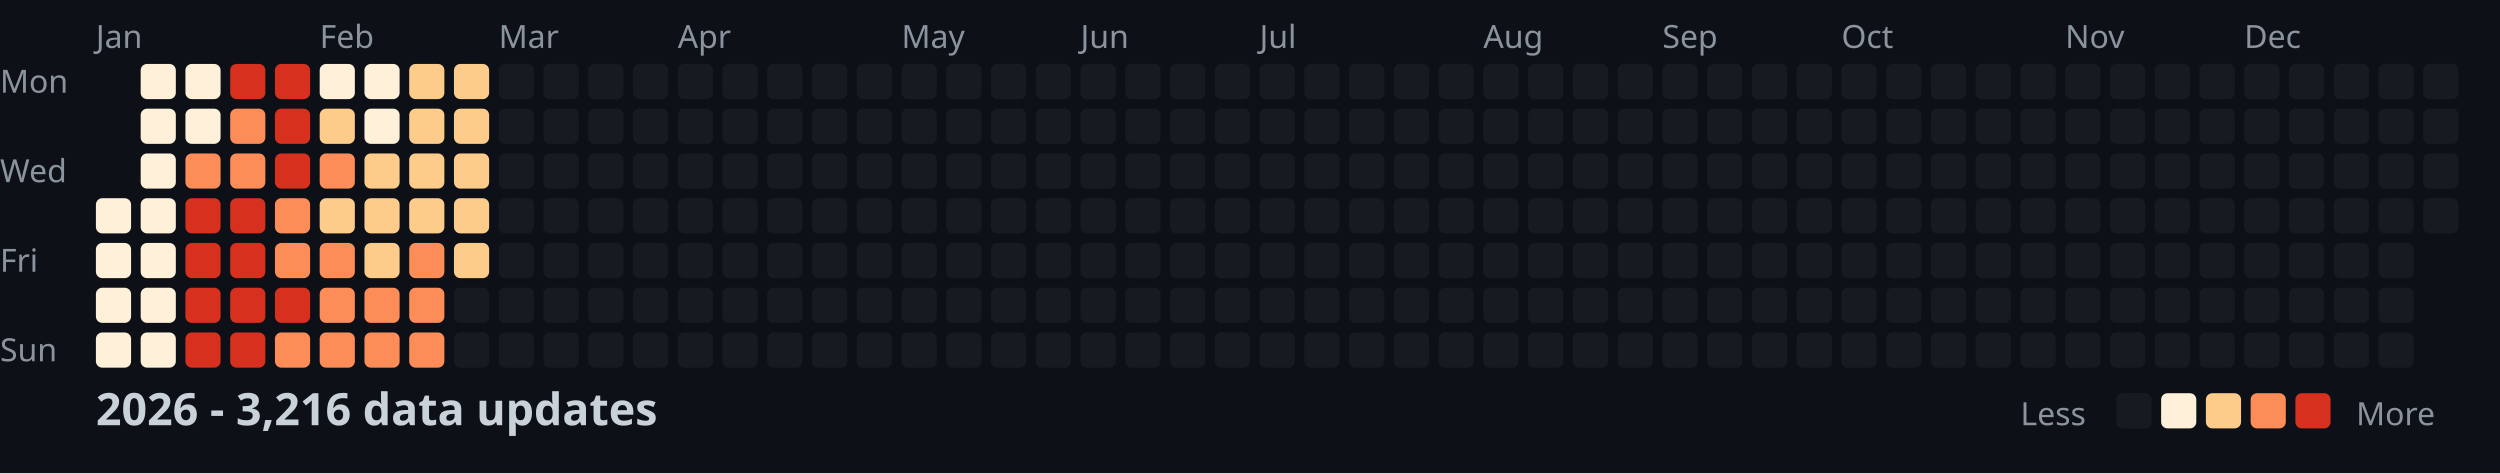
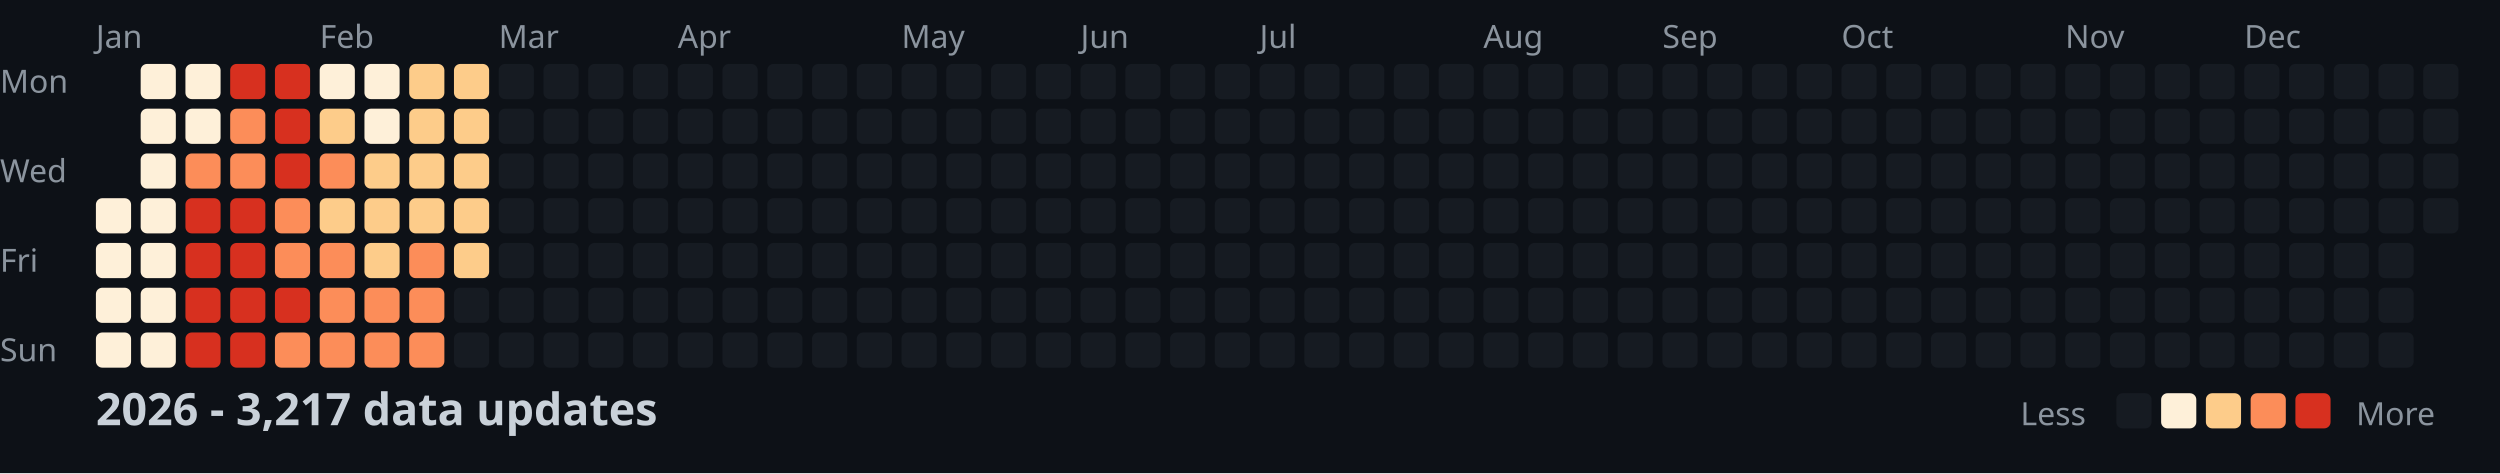
<svg xmlns="http://www.w3.org/2000/svg" width="782" height="148">
  <style>
    .month { font: 10px sans-serif; fill: #8b949e; }
    .day { font: 10px sans-serif; fill: #8b949e; }
    .title { font: bold 14px sans-serif; fill: #c9d1d9; }
    .legend { font: 10px sans-serif; fill: #8b949e; }
  </style>
  <rect width="100%" height="100%" fill="#0d1117" />
  <text x="0" y="29" class="day">Mon</text>
  <text x="0" y="57" class="day">Wed</text>
  <text x="0" y="85" class="day">Fri</text>
  <text x="0" y="113" class="day">Sun</text>
  <text x="30" y="15" class="month">Jan</text>
  <text x="100" y="15" class="month">Feb</text>
  <text x="156" y="15" class="month">Mar</text>
  <text x="212" y="15" class="month">Apr</text>
  <text x="282" y="15" class="month">May</text>
  <text x="338" y="15" class="month">Jun</text>
  <text x="394" y="15" class="month">Jul</text>
  <text x="464" y="15" class="month">Aug</text>
  <text x="520" y="15" class="month">Sep</text>
  <text x="576" y="15" class="month">Oct</text>
  <text x="646" y="15" class="month">Nov</text>
  <text x="702" y="15" class="month">Dec</text>
  <rect x="30" y="62" width="11" height="11" fill="#fef0d9" rx="2" />
  <rect x="30" y="76" width="11" height="11" fill="#fef0d9" rx="2" />
  <rect x="30" y="90" width="11" height="11" fill="#fef0d9" rx="2" />
  <rect x="30" y="104" width="11" height="11" fill="#fef0d9" rx="2" />
  <rect x="44" y="20" width="11" height="11" fill="#fef0d9" rx="2" />
  <rect x="44" y="34" width="11" height="11" fill="#fef0d9" rx="2" />
  <rect x="44" y="48" width="11" height="11" fill="#fef0d9" rx="2" />
  <rect x="44" y="62" width="11" height="11" fill="#fef0d9" rx="2" />
  <rect x="44" y="76" width="11" height="11" fill="#fef0d9" rx="2" />
  <rect x="44" y="90" width="11" height="11" fill="#fef0d9" rx="2" />
  <rect x="44" y="104" width="11" height="11" fill="#fef0d9" rx="2" />
  <rect x="58" y="20" width="11" height="11" fill="#fef0d9" rx="2" />
  <rect x="58" y="34" width="11" height="11" fill="#fef0d9" rx="2" />
  <rect x="58" y="48" width="11" height="11" fill="#fc8d59" rx="2" />
  <rect x="58" y="62" width="11" height="11" fill="#d7301f" rx="2" />
  <rect x="58" y="76" width="11" height="11" fill="#d7301f" rx="2" />
  <rect x="58" y="90" width="11" height="11" fill="#d7301f" rx="2" />
  <rect x="58" y="104" width="11" height="11" fill="#d7301f" rx="2" />
  <rect x="72" y="20" width="11" height="11" fill="#d7301f" rx="2" />
  <rect x="72" y="34" width="11" height="11" fill="#fc8d59" rx="2" />
  <rect x="72" y="48" width="11" height="11" fill="#fc8d59" rx="2" />
  <rect x="72" y="62" width="11" height="11" fill="#d7301f" rx="2" />
  <rect x="72" y="76" width="11" height="11" fill="#d7301f" rx="2" />
  <rect x="72" y="90" width="11" height="11" fill="#d7301f" rx="2" />
  <rect x="72" y="104" width="11" height="11" fill="#d7301f" rx="2" />
  <rect x="86" y="20" width="11" height="11" fill="#d7301f" rx="2" />
  <rect x="86" y="34" width="11" height="11" fill="#d7301f" rx="2" />
  <rect x="86" y="48" width="11" height="11" fill="#d7301f" rx="2" />
  <rect x="86" y="62" width="11" height="11" fill="#fc8d59" rx="2" />
  <rect x="86" y="76" width="11" height="11" fill="#fc8d59" rx="2" />
  <rect x="86" y="90" width="11" height="11" fill="#d7301f" rx="2" />
  <rect x="86" y="104" width="11" height="11" fill="#fc8d59" rx="2" />
  <rect x="100" y="20" width="11" height="11" fill="#fef0d9" rx="2" />
  <rect x="100" y="34" width="11" height="11" fill="#fdcc8a" rx="2" />
  <rect x="100" y="48" width="11" height="11" fill="#fc8d59" rx="2" />
  <rect x="100" y="62" width="11" height="11" fill="#fdcc8a" rx="2" />
  <rect x="100" y="76" width="11" height="11" fill="#fc8d59" rx="2" />
  <rect x="100" y="90" width="11" height="11" fill="#fc8d59" rx="2" />
  <rect x="100" y="104" width="11" height="11" fill="#fc8d59" rx="2" />
  <rect x="114" y="20" width="11" height="11" fill="#fef0d9" rx="2" />
  <rect x="114" y="34" width="11" height="11" fill="#fef0d9" rx="2" />
  <rect x="114" y="48" width="11" height="11" fill="#fdcc8a" rx="2" />
  <rect x="114" y="62" width="11" height="11" fill="#fdcc8a" rx="2" />
  <rect x="114" y="76" width="11" height="11" fill="#fdcc8a" rx="2" />
  <rect x="114" y="90" width="11" height="11" fill="#fc8d59" rx="2" />
  <rect x="114" y="104" width="11" height="11" fill="#fc8d59" rx="2" />
  <rect x="128" y="20" width="11" height="11" fill="#fdcc8a" rx="2" />
  <rect x="128" y="34" width="11" height="11" fill="#fdcc8a" rx="2" />
  <rect x="128" y="48" width="11" height="11" fill="#fdcc8a" rx="2" />
  <rect x="128" y="62" width="11" height="11" fill="#fdcc8a" rx="2" />
  <rect x="128" y="76" width="11" height="11" fill="#fc8d59" rx="2" />
  <rect x="128" y="90" width="11" height="11" fill="#fc8d59" rx="2" />
  <rect x="128" y="104" width="11" height="11" fill="#fc8d59" rx="2" />
  <rect x="142" y="20" width="11" height="11" fill="#fdcc8a" rx="2" />
  <rect x="142" y="34" width="11" height="11" fill="#fdcc8a" rx="2" />
  <rect x="142" y="48" width="11" height="11" fill="#fdcc8a" rx="2" />
  <rect x="142" y="62" width="11" height="11" fill="#fdcc8a" rx="2" />
  <rect x="142" y="76" width="11" height="11" fill="#fdcc8a" rx="2" />
  <rect x="142" y="90" width="11" height="11" fill="#161b22" rx="2" />
  <rect x="142" y="104" width="11" height="11" fill="#161b22" rx="2" />
  <rect x="156" y="20" width="11" height="11" fill="#161b22" rx="2" />
  <rect x="156" y="34" width="11" height="11" fill="#161b22" rx="2" />
  <rect x="156" y="48" width="11" height="11" fill="#161b22" rx="2" />
  <rect x="156" y="62" width="11" height="11" fill="#161b22" rx="2" />
  <rect x="156" y="76" width="11" height="11" fill="#161b22" rx="2" />
  <rect x="156" y="90" width="11" height="11" fill="#161b22" rx="2" />
  <rect x="156" y="104" width="11" height="11" fill="#161b22" rx="2" />
  <rect x="170" y="20" width="11" height="11" fill="#161b22" rx="2" />
  <rect x="170" y="34" width="11" height="11" fill="#161b22" rx="2" />
  <rect x="170" y="48" width="11" height="11" fill="#161b22" rx="2" />
  <rect x="170" y="62" width="11" height="11" fill="#161b22" rx="2" />
  <rect x="170" y="76" width="11" height="11" fill="#161b22" rx="2" />
  <rect x="170" y="90" width="11" height="11" fill="#161b22" rx="2" />
  <rect x="170" y="104" width="11" height="11" fill="#161b22" rx="2" />
  <rect x="184" y="20" width="11" height="11" fill="#161b22" rx="2" />
  <rect x="184" y="34" width="11" height="11" fill="#161b22" rx="2" />
  <rect x="184" y="48" width="11" height="11" fill="#161b22" rx="2" />
  <rect x="184" y="62" width="11" height="11" fill="#161b22" rx="2" />
  <rect x="184" y="76" width="11" height="11" fill="#161b22" rx="2" />
  <rect x="184" y="90" width="11" height="11" fill="#161b22" rx="2" />
  <rect x="184" y="104" width="11" height="11" fill="#161b22" rx="2" />
  <rect x="198" y="20" width="11" height="11" fill="#161b22" rx="2" />
  <rect x="198" y="34" width="11" height="11" fill="#161b22" rx="2" />
  <rect x="198" y="48" width="11" height="11" fill="#161b22" rx="2" />
  <rect x="198" y="62" width="11" height="11" fill="#161b22" rx="2" />
  <rect x="198" y="76" width="11" height="11" fill="#161b22" rx="2" />
  <rect x="198" y="90" width="11" height="11" fill="#161b22" rx="2" />
  <rect x="198" y="104" width="11" height="11" fill="#161b22" rx="2" />
  <rect x="212" y="20" width="11" height="11" fill="#161b22" rx="2" />
  <rect x="212" y="34" width="11" height="11" fill="#161b22" rx="2" />
  <rect x="212" y="48" width="11" height="11" fill="#161b22" rx="2" />
  <rect x="212" y="62" width="11" height="11" fill="#161b22" rx="2" />
  <rect x="212" y="76" width="11" height="11" fill="#161b22" rx="2" />
  <rect x="212" y="90" width="11" height="11" fill="#161b22" rx="2" />
  <rect x="212" y="104" width="11" height="11" fill="#161b22" rx="2" />
  <rect x="226" y="20" width="11" height="11" fill="#161b22" rx="2" />
  <rect x="226" y="34" width="11" height="11" fill="#161b22" rx="2" />
  <rect x="226" y="48" width="11" height="11" fill="#161b22" rx="2" />
  <rect x="226" y="62" width="11" height="11" fill="#161b22" rx="2" />
  <rect x="226" y="76" width="11" height="11" fill="#161b22" rx="2" />
  <rect x="226" y="90" width="11" height="11" fill="#161b22" rx="2" />
  <rect x="226" y="104" width="11" height="11" fill="#161b22" rx="2" />
  <rect x="240" y="20" width="11" height="11" fill="#161b22" rx="2" />
  <rect x="240" y="34" width="11" height="11" fill="#161b22" rx="2" />
  <rect x="240" y="48" width="11" height="11" fill="#161b22" rx="2" />
  <rect x="240" y="62" width="11" height="11" fill="#161b22" rx="2" />
  <rect x="240" y="76" width="11" height="11" fill="#161b22" rx="2" />
  <rect x="240" y="90" width="11" height="11" fill="#161b22" rx="2" />
  <rect x="240" y="104" width="11" height="11" fill="#161b22" rx="2" />
  <rect x="254" y="20" width="11" height="11" fill="#161b22" rx="2" />
  <rect x="254" y="34" width="11" height="11" fill="#161b22" rx="2" />
  <rect x="254" y="48" width="11" height="11" fill="#161b22" rx="2" />
  <rect x="254" y="62" width="11" height="11" fill="#161b22" rx="2" />
  <rect x="254" y="76" width="11" height="11" fill="#161b22" rx="2" />
  <rect x="254" y="90" width="11" height="11" fill="#161b22" rx="2" />
  <rect x="254" y="104" width="11" height="11" fill="#161b22" rx="2" />
  <rect x="268" y="20" width="11" height="11" fill="#161b22" rx="2" />
  <rect x="268" y="34" width="11" height="11" fill="#161b22" rx="2" />
  <rect x="268" y="48" width="11" height="11" fill="#161b22" rx="2" />
  <rect x="268" y="62" width="11" height="11" fill="#161b22" rx="2" />
  <rect x="268" y="76" width="11" height="11" fill="#161b22" rx="2" />
  <rect x="268" y="90" width="11" height="11" fill="#161b22" rx="2" />
  <rect x="268" y="104" width="11" height="11" fill="#161b22" rx="2" />
  <rect x="282" y="20" width="11" height="11" fill="#161b22" rx="2" />
  <rect x="282" y="34" width="11" height="11" fill="#161b22" rx="2" />
  <rect x="282" y="48" width="11" height="11" fill="#161b22" rx="2" />
  <rect x="282" y="62" width="11" height="11" fill="#161b22" rx="2" />
  <rect x="282" y="76" width="11" height="11" fill="#161b22" rx="2" />
  <rect x="282" y="90" width="11" height="11" fill="#161b22" rx="2" />
  <rect x="282" y="104" width="11" height="11" fill="#161b22" rx="2" />
  <rect x="296" y="20" width="11" height="11" fill="#161b22" rx="2" />
  <rect x="296" y="34" width="11" height="11" fill="#161b22" rx="2" />
  <rect x="296" y="48" width="11" height="11" fill="#161b22" rx="2" />
  <rect x="296" y="62" width="11" height="11" fill="#161b22" rx="2" />
  <rect x="296" y="76" width="11" height="11" fill="#161b22" rx="2" />
  <rect x="296" y="90" width="11" height="11" fill="#161b22" rx="2" />
  <rect x="296" y="104" width="11" height="11" fill="#161b22" rx="2" />
  <rect x="310" y="20" width="11" height="11" fill="#161b22" rx="2" />
  <rect x="310" y="34" width="11" height="11" fill="#161b22" rx="2" />
  <rect x="310" y="48" width="11" height="11" fill="#161b22" rx="2" />
  <rect x="310" y="62" width="11" height="11" fill="#161b22" rx="2" />
  <rect x="310" y="76" width="11" height="11" fill="#161b22" rx="2" />
  <rect x="310" y="90" width="11" height="11" fill="#161b22" rx="2" />
  <rect x="310" y="104" width="11" height="11" fill="#161b22" rx="2" />
  <rect x="324" y="20" width="11" height="11" fill="#161b22" rx="2" />
  <rect x="324" y="34" width="11" height="11" fill="#161b22" rx="2" />
  <rect x="324" y="48" width="11" height="11" fill="#161b22" rx="2" />
  <rect x="324" y="62" width="11" height="11" fill="#161b22" rx="2" />
  <rect x="324" y="76" width="11" height="11" fill="#161b22" rx="2" />
  <rect x="324" y="90" width="11" height="11" fill="#161b22" rx="2" />
  <rect x="324" y="104" width="11" height="11" fill="#161b22" rx="2" />
  <rect x="338" y="20" width="11" height="11" fill="#161b22" rx="2" />
  <rect x="338" y="34" width="11" height="11" fill="#161b22" rx="2" />
  <rect x="338" y="48" width="11" height="11" fill="#161b22" rx="2" />
  <rect x="338" y="62" width="11" height="11" fill="#161b22" rx="2" />
  <rect x="338" y="76" width="11" height="11" fill="#161b22" rx="2" />
  <rect x="338" y="90" width="11" height="11" fill="#161b22" rx="2" />
  <rect x="338" y="104" width="11" height="11" fill="#161b22" rx="2" />
  <rect x="352" y="20" width="11" height="11" fill="#161b22" rx="2" />
  <rect x="352" y="34" width="11" height="11" fill="#161b22" rx="2" />
  <rect x="352" y="48" width="11" height="11" fill="#161b22" rx="2" />
  <rect x="352" y="62" width="11" height="11" fill="#161b22" rx="2" />
  <rect x="352" y="76" width="11" height="11" fill="#161b22" rx="2" />
  <rect x="352" y="90" width="11" height="11" fill="#161b22" rx="2" />
  <rect x="352" y="104" width="11" height="11" fill="#161b22" rx="2" />
  <rect x="366" y="20" width="11" height="11" fill="#161b22" rx="2" />
  <rect x="366" y="34" width="11" height="11" fill="#161b22" rx="2" />
  <rect x="366" y="48" width="11" height="11" fill="#161b22" rx="2" />
  <rect x="366" y="62" width="11" height="11" fill="#161b22" rx="2" />
  <rect x="366" y="76" width="11" height="11" fill="#161b22" rx="2" />
  <rect x="366" y="90" width="11" height="11" fill="#161b22" rx="2" />
  <rect x="366" y="104" width="11" height="11" fill="#161b22" rx="2" />
  <rect x="380" y="20" width="11" height="11" fill="#161b22" rx="2" />
  <rect x="380" y="34" width="11" height="11" fill="#161b22" rx="2" />
  <rect x="380" y="48" width="11" height="11" fill="#161b22" rx="2" />
  <rect x="380" y="62" width="11" height="11" fill="#161b22" rx="2" />
  <rect x="380" y="76" width="11" height="11" fill="#161b22" rx="2" />
  <rect x="380" y="90" width="11" height="11" fill="#161b22" rx="2" />
  <rect x="380" y="104" width="11" height="11" fill="#161b22" rx="2" />
  <rect x="394" y="20" width="11" height="11" fill="#161b22" rx="2" />
  <rect x="394" y="34" width="11" height="11" fill="#161b22" rx="2" />
  <rect x="394" y="48" width="11" height="11" fill="#161b22" rx="2" />
  <rect x="394" y="62" width="11" height="11" fill="#161b22" rx="2" />
  <rect x="394" y="76" width="11" height="11" fill="#161b22" rx="2" />
  <rect x="394" y="90" width="11" height="11" fill="#161b22" rx="2" />
  <rect x="394" y="104" width="11" height="11" fill="#161b22" rx="2" />
  <rect x="408" y="20" width="11" height="11" fill="#161b22" rx="2" />
  <rect x="408" y="34" width="11" height="11" fill="#161b22" rx="2" />
  <rect x="408" y="48" width="11" height="11" fill="#161b22" rx="2" />
  <rect x="408" y="62" width="11" height="11" fill="#161b22" rx="2" />
  <rect x="408" y="76" width="11" height="11" fill="#161b22" rx="2" />
  <rect x="408" y="90" width="11" height="11" fill="#161b22" rx="2" />
  <rect x="408" y="104" width="11" height="11" fill="#161b22" rx="2" />
  <rect x="422" y="20" width="11" height="11" fill="#161b22" rx="2" />
  <rect x="422" y="34" width="11" height="11" fill="#161b22" rx="2" />
  <rect x="422" y="48" width="11" height="11" fill="#161b22" rx="2" />
  <rect x="422" y="62" width="11" height="11" fill="#161b22" rx="2" />
  <rect x="422" y="76" width="11" height="11" fill="#161b22" rx="2" />
  <rect x="422" y="90" width="11" height="11" fill="#161b22" rx="2" />
  <rect x="422" y="104" width="11" height="11" fill="#161b22" rx="2" />
  <rect x="436" y="20" width="11" height="11" fill="#161b22" rx="2" />
  <rect x="436" y="34" width="11" height="11" fill="#161b22" rx="2" />
  <rect x="436" y="48" width="11" height="11" fill="#161b22" rx="2" />
  <rect x="436" y="62" width="11" height="11" fill="#161b22" rx="2" />
  <rect x="436" y="76" width="11" height="11" fill="#161b22" rx="2" />
  <rect x="436" y="90" width="11" height="11" fill="#161b22" rx="2" />
  <rect x="436" y="104" width="11" height="11" fill="#161b22" rx="2" />
  <rect x="450" y="20" width="11" height="11" fill="#161b22" rx="2" />
  <rect x="450" y="34" width="11" height="11" fill="#161b22" rx="2" />
  <rect x="450" y="48" width="11" height="11" fill="#161b22" rx="2" />
  <rect x="450" y="62" width="11" height="11" fill="#161b22" rx="2" />
  <rect x="450" y="76" width="11" height="11" fill="#161b22" rx="2" />
  <rect x="450" y="90" width="11" height="11" fill="#161b22" rx="2" />
  <rect x="450" y="104" width="11" height="11" fill="#161b22" rx="2" />
  <rect x="464" y="20" width="11" height="11" fill="#161b22" rx="2" />
  <rect x="464" y="34" width="11" height="11" fill="#161b22" rx="2" />
  <rect x="464" y="48" width="11" height="11" fill="#161b22" rx="2" />
  <rect x="464" y="62" width="11" height="11" fill="#161b22" rx="2" />
  <rect x="464" y="76" width="11" height="11" fill="#161b22" rx="2" />
  <rect x="464" y="90" width="11" height="11" fill="#161b22" rx="2" />
  <rect x="464" y="104" width="11" height="11" fill="#161b22" rx="2" />
  <rect x="478" y="20" width="11" height="11" fill="#161b22" rx="2" />
  <rect x="478" y="34" width="11" height="11" fill="#161b22" rx="2" />
  <rect x="478" y="48" width="11" height="11" fill="#161b22" rx="2" />
  <rect x="478" y="62" width="11" height="11" fill="#161b22" rx="2" />
  <rect x="478" y="76" width="11" height="11" fill="#161b22" rx="2" />
  <rect x="478" y="90" width="11" height="11" fill="#161b22" rx="2" />
  <rect x="478" y="104" width="11" height="11" fill="#161b22" rx="2" />
  <rect x="492" y="20" width="11" height="11" fill="#161b22" rx="2" />
  <rect x="492" y="34" width="11" height="11" fill="#161b22" rx="2" />
  <rect x="492" y="48" width="11" height="11" fill="#161b22" rx="2" />
  <rect x="492" y="62" width="11" height="11" fill="#161b22" rx="2" />
  <rect x="492" y="76" width="11" height="11" fill="#161b22" rx="2" />
  <rect x="492" y="90" width="11" height="11" fill="#161b22" rx="2" />
  <rect x="492" y="104" width="11" height="11" fill="#161b22" rx="2" />
  <rect x="506" y="20" width="11" height="11" fill="#161b22" rx="2" />
  <rect x="506" y="34" width="11" height="11" fill="#161b22" rx="2" />
  <rect x="506" y="48" width="11" height="11" fill="#161b22" rx="2" />
  <rect x="506" y="62" width="11" height="11" fill="#161b22" rx="2" />
  <rect x="506" y="76" width="11" height="11" fill="#161b22" rx="2" />
  <rect x="506" y="90" width="11" height="11" fill="#161b22" rx="2" />
  <rect x="506" y="104" width="11" height="11" fill="#161b22" rx="2" />
  <rect x="520" y="20" width="11" height="11" fill="#161b22" rx="2" />
  <rect x="520" y="34" width="11" height="11" fill="#161b22" rx="2" />
  <rect x="520" y="48" width="11" height="11" fill="#161b22" rx="2" />
  <rect x="520" y="62" width="11" height="11" fill="#161b22" rx="2" />
  <rect x="520" y="76" width="11" height="11" fill="#161b22" rx="2" />
  <rect x="520" y="90" width="11" height="11" fill="#161b22" rx="2" />
  <rect x="520" y="104" width="11" height="11" fill="#161b22" rx="2" />
  <rect x="534" y="20" width="11" height="11" fill="#161b22" rx="2" />
  <rect x="534" y="34" width="11" height="11" fill="#161b22" rx="2" />
  <rect x="534" y="48" width="11" height="11" fill="#161b22" rx="2" />
  <rect x="534" y="62" width="11" height="11" fill="#161b22" rx="2" />
  <rect x="534" y="76" width="11" height="11" fill="#161b22" rx="2" />
  <rect x="534" y="90" width="11" height="11" fill="#161b22" rx="2" />
  <rect x="534" y="104" width="11" height="11" fill="#161b22" rx="2" />
  <rect x="548" y="20" width="11" height="11" fill="#161b22" rx="2" />
  <rect x="548" y="34" width="11" height="11" fill="#161b22" rx="2" />
  <rect x="548" y="48" width="11" height="11" fill="#161b22" rx="2" />
  <rect x="548" y="62" width="11" height="11" fill="#161b22" rx="2" />
  <rect x="548" y="76" width="11" height="11" fill="#161b22" rx="2" />
  <rect x="548" y="90" width="11" height="11" fill="#161b22" rx="2" />
  <rect x="548" y="104" width="11" height="11" fill="#161b22" rx="2" />
  <rect x="562" y="20" width="11" height="11" fill="#161b22" rx="2" />
  <rect x="562" y="34" width="11" height="11" fill="#161b22" rx="2" />
  <rect x="562" y="48" width="11" height="11" fill="#161b22" rx="2" />
  <rect x="562" y="62" width="11" height="11" fill="#161b22" rx="2" />
  <rect x="562" y="76" width="11" height="11" fill="#161b22" rx="2" />
  <rect x="562" y="90" width="11" height="11" fill="#161b22" rx="2" />
  <rect x="562" y="104" width="11" height="11" fill="#161b22" rx="2" />
  <rect x="576" y="20" width="11" height="11" fill="#161b22" rx="2" />
  <rect x="576" y="34" width="11" height="11" fill="#161b22" rx="2" />
  <rect x="576" y="48" width="11" height="11" fill="#161b22" rx="2" />
  <rect x="576" y="62" width="11" height="11" fill="#161b22" rx="2" />
  <rect x="576" y="76" width="11" height="11" fill="#161b22" rx="2" />
  <rect x="576" y="90" width="11" height="11" fill="#161b22" rx="2" />
  <rect x="576" y="104" width="11" height="11" fill="#161b22" rx="2" />
  <rect x="590" y="20" width="11" height="11" fill="#161b22" rx="2" />
  <rect x="590" y="34" width="11" height="11" fill="#161b22" rx="2" />
  <rect x="590" y="48" width="11" height="11" fill="#161b22" rx="2" />
  <rect x="590" y="62" width="11" height="11" fill="#161b22" rx="2" />
  <rect x="590" y="76" width="11" height="11" fill="#161b22" rx="2" />
  <rect x="590" y="90" width="11" height="11" fill="#161b22" rx="2" />
  <rect x="590" y="104" width="11" height="11" fill="#161b22" rx="2" />
  <rect x="604" y="20" width="11" height="11" fill="#161b22" rx="2" />
  <rect x="604" y="34" width="11" height="11" fill="#161b22" rx="2" />
  <rect x="604" y="48" width="11" height="11" fill="#161b22" rx="2" />
  <rect x="604" y="62" width="11" height="11" fill="#161b22" rx="2" />
  <rect x="604" y="76" width="11" height="11" fill="#161b22" rx="2" />
  <rect x="604" y="90" width="11" height="11" fill="#161b22" rx="2" />
  <rect x="604" y="104" width="11" height="11" fill="#161b22" rx="2" />
  <rect x="618" y="20" width="11" height="11" fill="#161b22" rx="2" />
  <rect x="618" y="34" width="11" height="11" fill="#161b22" rx="2" />
  <rect x="618" y="48" width="11" height="11" fill="#161b22" rx="2" />
  <rect x="618" y="62" width="11" height="11" fill="#161b22" rx="2" />
  <rect x="618" y="76" width="11" height="11" fill="#161b22" rx="2" />
  <rect x="618" y="90" width="11" height="11" fill="#161b22" rx="2" />
  <rect x="618" y="104" width="11" height="11" fill="#161b22" rx="2" />
  <rect x="632" y="20" width="11" height="11" fill="#161b22" rx="2" />
  <rect x="632" y="34" width="11" height="11" fill="#161b22" rx="2" />
  <rect x="632" y="48" width="11" height="11" fill="#161b22" rx="2" />
  <rect x="632" y="62" width="11" height="11" fill="#161b22" rx="2" />
  <rect x="632" y="76" width="11" height="11" fill="#161b22" rx="2" />
  <rect x="632" y="90" width="11" height="11" fill="#161b22" rx="2" />
  <rect x="632" y="104" width="11" height="11" fill="#161b22" rx="2" />
  <rect x="646" y="20" width="11" height="11" fill="#161b22" rx="2" />
  <rect x="646" y="34" width="11" height="11" fill="#161b22" rx="2" />
  <rect x="646" y="48" width="11" height="11" fill="#161b22" rx="2" />
  <rect x="646" y="62" width="11" height="11" fill="#161b22" rx="2" />
  <rect x="646" y="76" width="11" height="11" fill="#161b22" rx="2" />
  <rect x="646" y="90" width="11" height="11" fill="#161b22" rx="2" />
  <rect x="646" y="104" width="11" height="11" fill="#161b22" rx="2" />
  <rect x="660" y="20" width="11" height="11" fill="#161b22" rx="2" />
  <rect x="660" y="34" width="11" height="11" fill="#161b22" rx="2" />
  <rect x="660" y="48" width="11" height="11" fill="#161b22" rx="2" />
  <rect x="660" y="62" width="11" height="11" fill="#161b22" rx="2" />
  <rect x="660" y="76" width="11" height="11" fill="#161b22" rx="2" />
  <rect x="660" y="90" width="11" height="11" fill="#161b22" rx="2" />
  <rect x="660" y="104" width="11" height="11" fill="#161b22" rx="2" />
  <rect x="674" y="20" width="11" height="11" fill="#161b22" rx="2" />
  <rect x="674" y="34" width="11" height="11" fill="#161b22" rx="2" />
  <rect x="674" y="48" width="11" height="11" fill="#161b22" rx="2" />
  <rect x="674" y="62" width="11" height="11" fill="#161b22" rx="2" />
  <rect x="674" y="76" width="11" height="11" fill="#161b22" rx="2" />
  <rect x="674" y="90" width="11" height="11" fill="#161b22" rx="2" />
  <rect x="674" y="104" width="11" height="11" fill="#161b22" rx="2" />
  <rect x="688" y="20" width="11" height="11" fill="#161b22" rx="2" />
  <rect x="688" y="34" width="11" height="11" fill="#161b22" rx="2" />
  <rect x="688" y="48" width="11" height="11" fill="#161b22" rx="2" />
  <rect x="688" y="62" width="11" height="11" fill="#161b22" rx="2" />
  <rect x="688" y="76" width="11" height="11" fill="#161b22" rx="2" />
  <rect x="688" y="90" width="11" height="11" fill="#161b22" rx="2" />
  <rect x="688" y="104" width="11" height="11" fill="#161b22" rx="2" />
  <rect x="702" y="20" width="11" height="11" fill="#161b22" rx="2" />
  <rect x="702" y="34" width="11" height="11" fill="#161b22" rx="2" />
  <rect x="702" y="48" width="11" height="11" fill="#161b22" rx="2" />
  <rect x="702" y="62" width="11" height="11" fill="#161b22" rx="2" />
  <rect x="702" y="76" width="11" height="11" fill="#161b22" rx="2" />
  <rect x="702" y="90" width="11" height="11" fill="#161b22" rx="2" />
  <rect x="702" y="104" width="11" height="11" fill="#161b22" rx="2" />
  <rect x="716" y="20" width="11" height="11" fill="#161b22" rx="2" />
  <rect x="716" y="34" width="11" height="11" fill="#161b22" rx="2" />
  <rect x="716" y="48" width="11" height="11" fill="#161b22" rx="2" />
  <rect x="716" y="62" width="11" height="11" fill="#161b22" rx="2" />
  <rect x="716" y="76" width="11" height="11" fill="#161b22" rx="2" />
  <rect x="716" y="90" width="11" height="11" fill="#161b22" rx="2" />
  <rect x="716" y="104" width="11" height="11" fill="#161b22" rx="2" />
  <rect x="730" y="20" width="11" height="11" fill="#161b22" rx="2" />
  <rect x="730" y="34" width="11" height="11" fill="#161b22" rx="2" />
  <rect x="730" y="48" width="11" height="11" fill="#161b22" rx="2" />
  <rect x="730" y="62" width="11" height="11" fill="#161b22" rx="2" />
  <rect x="730" y="76" width="11" height="11" fill="#161b22" rx="2" />
  <rect x="730" y="90" width="11" height="11" fill="#161b22" rx="2" />
  <rect x="730" y="104" width="11" height="11" fill="#161b22" rx="2" />
  <rect x="744" y="20" width="11" height="11" fill="#161b22" rx="2" />
  <rect x="744" y="34" width="11" height="11" fill="#161b22" rx="2" />
  <rect x="744" y="48" width="11" height="11" fill="#161b22" rx="2" />
  <rect x="744" y="62" width="11" height="11" fill="#161b22" rx="2" />
  <rect x="744" y="76" width="11" height="11" fill="#161b22" rx="2" />
  <rect x="744" y="90" width="11" height="11" fill="#161b22" rx="2" />
  <rect x="744" y="104" width="11" height="11" fill="#161b22" rx="2" />
  <rect x="758" y="20" width="11" height="11" fill="#161b22" rx="2" />
  <rect x="758" y="34" width="11" height="11" fill="#161b22" rx="2" />
  <rect x="758" y="48" width="11" height="11" fill="#161b22" rx="2" />
  <rect x="758" y="62" width="11" height="11" fill="#161b22" rx="2" />
-   <text x="30" y="133" class="title">2026 - 3,216 data updates</text>
+   <text x="30" y="133" class="title">2026 - 3,217 data updates</text>
  <text x="632" y="133" class="legend">Less</text>
  <rect x="662" y="123" width="11" height="11" fill="#161b22" rx="2" />
  <rect x="676" y="123" width="11" height="11" fill="#fef0d9" rx="2" />
  <rect x="690" y="123" width="11" height="11" fill="#fdcc8a" rx="2" />
  <rect x="704" y="123" width="11" height="11" fill="#fc8d59" rx="2" />
  <rect x="718" y="123" width="11" height="11" fill="#d7301f" rx="2" />
  <text x="737" y="133" class="legend">More</text>
</svg>
